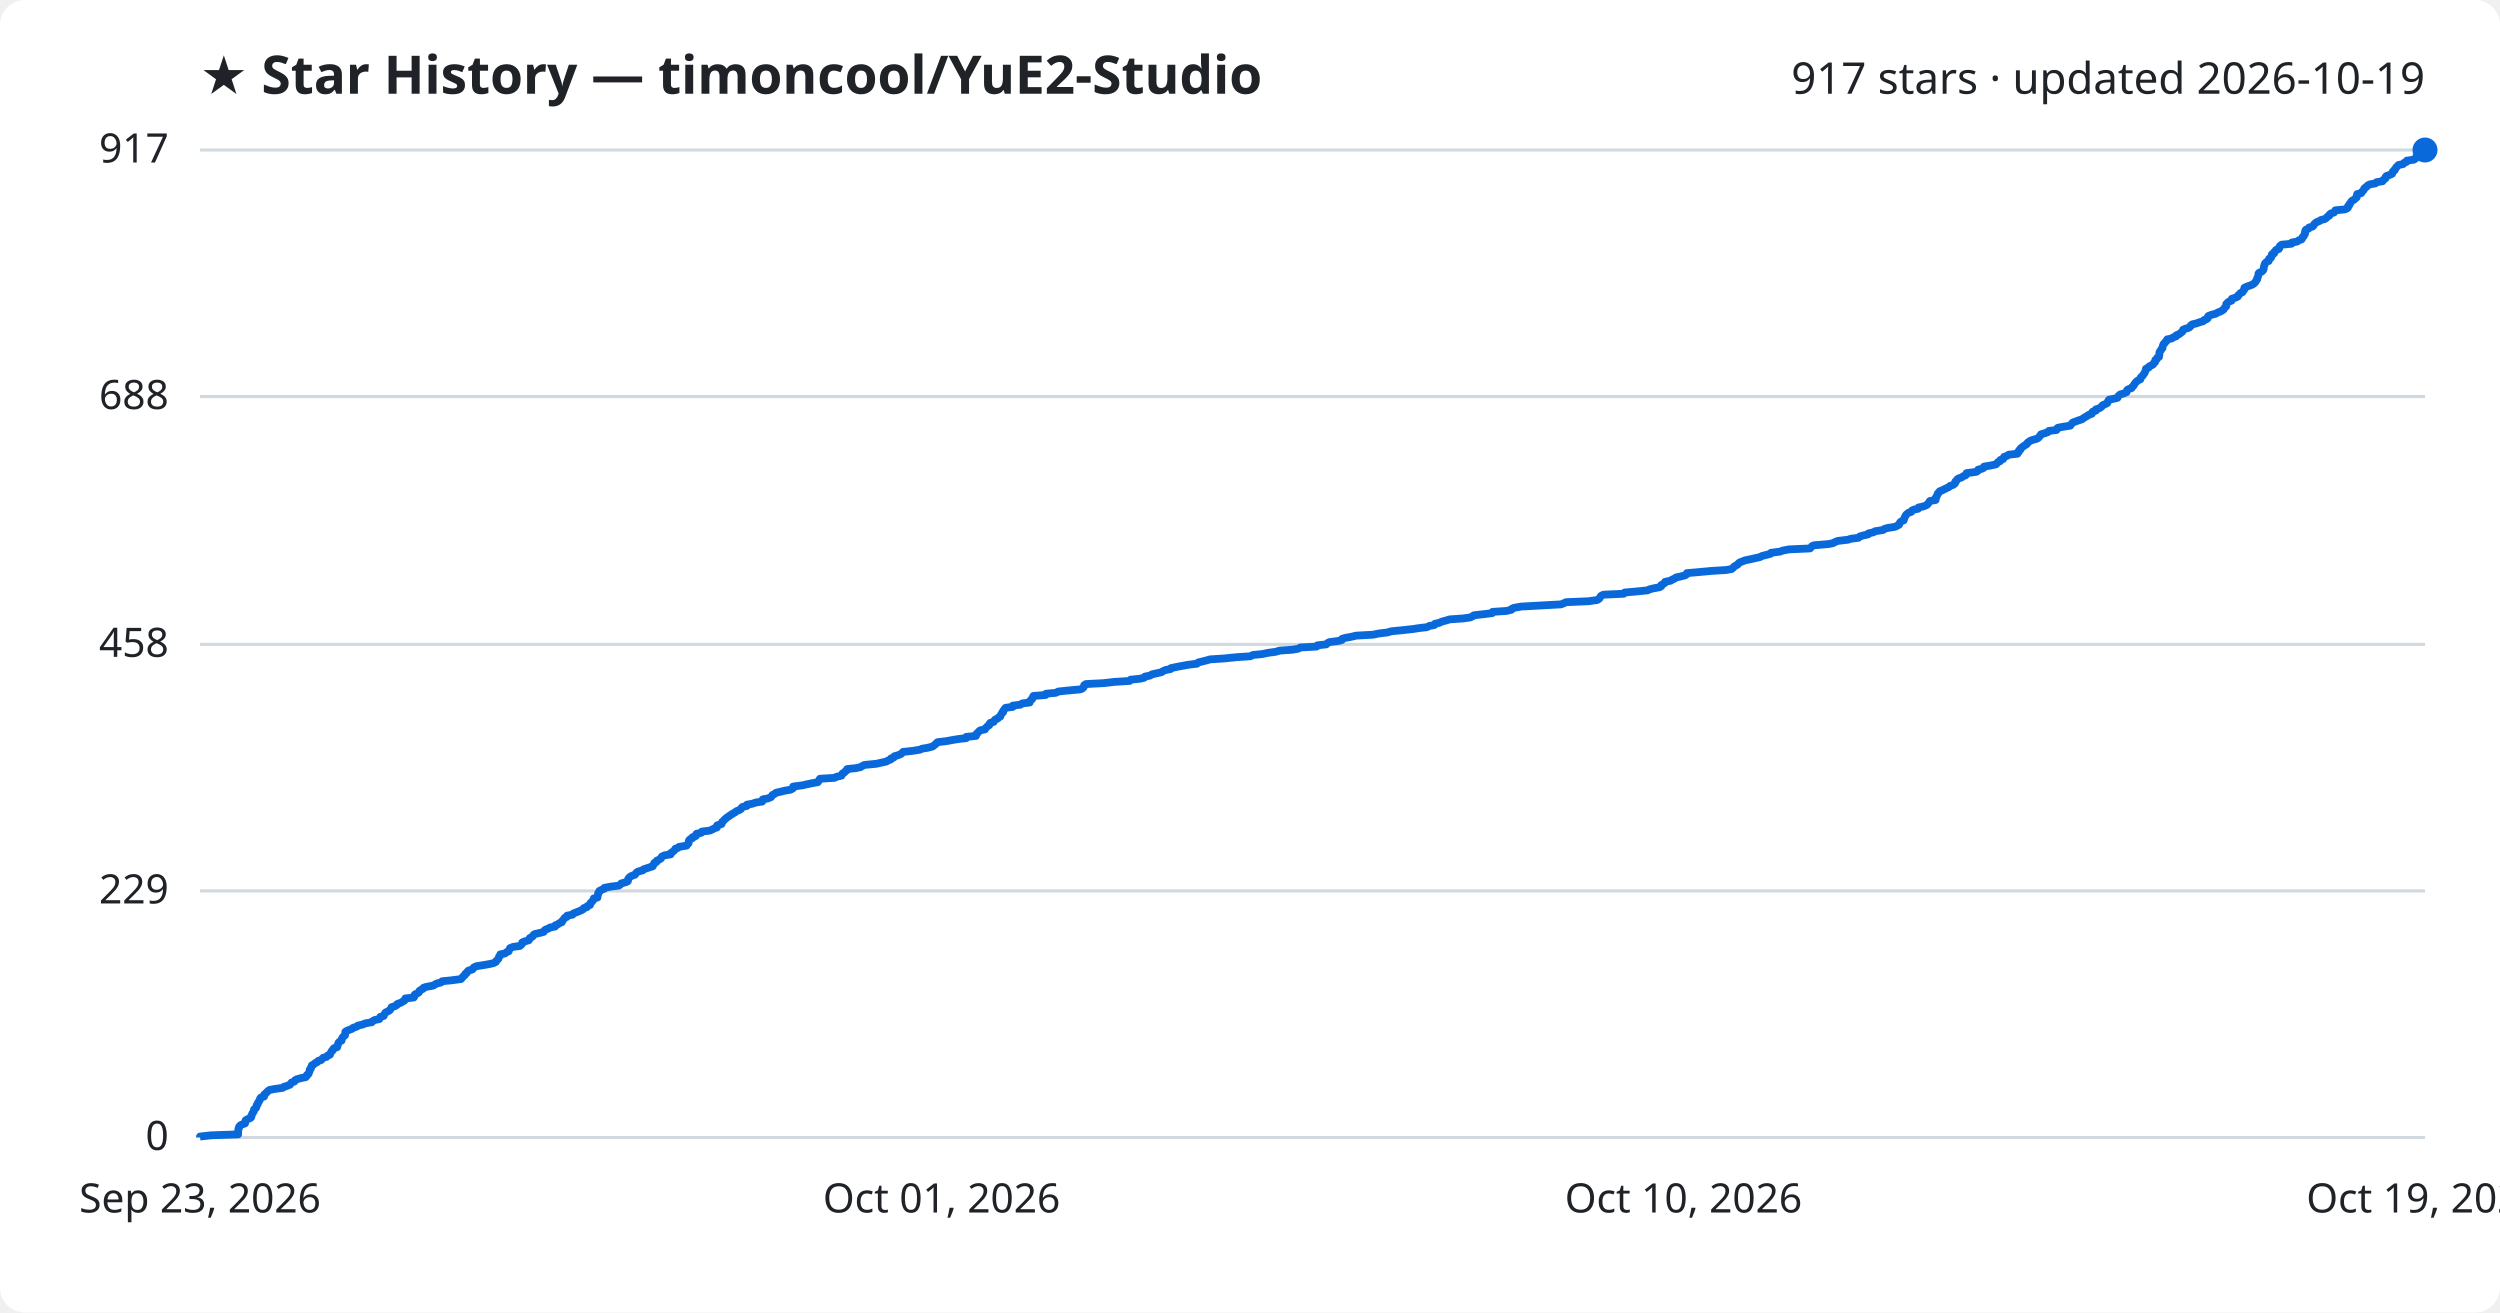
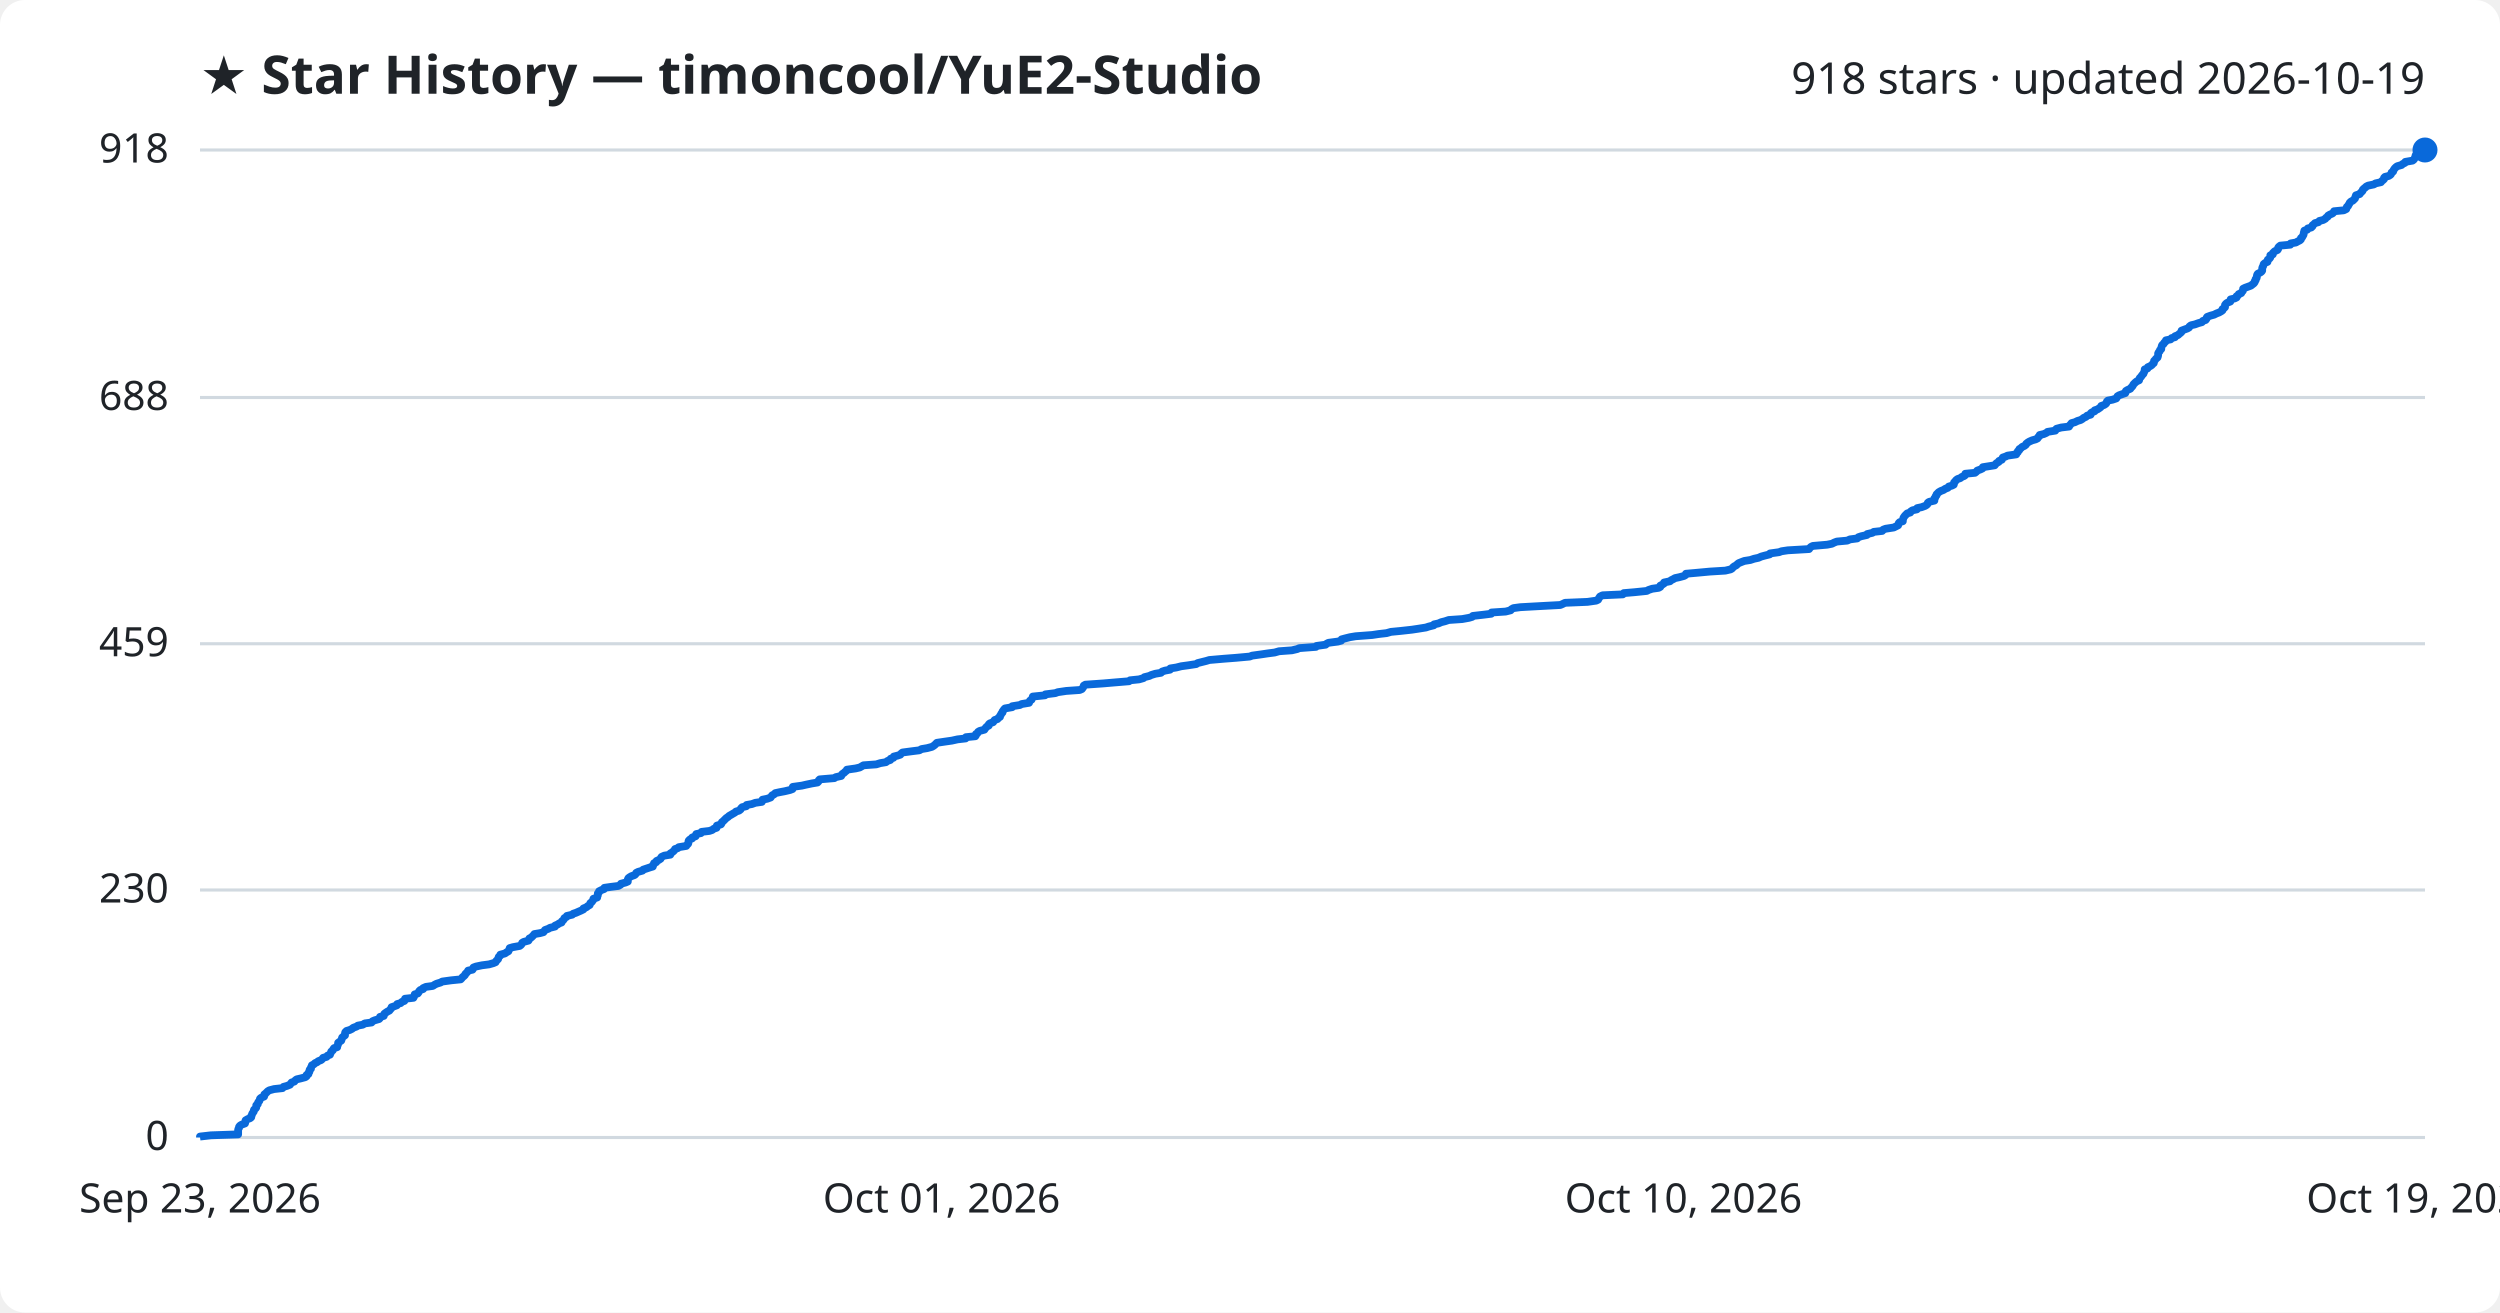
<svg xmlns="http://www.w3.org/2000/svg" viewBox="0 0 800 420" font-family="Segoe UI, sans-serif">
  <rect width="800" height="420" fill="#ffffff" rx="8" />
  <text x="64" y="30" fill="#1f2328" font-size="17" font-weight="700">★ Star History — timoncool/YuE2-Studio</text>
-   <text x="776" y="30" fill="#1f2328" font-size="14" text-anchor="end">917 stars · updated 2026-10-19</text>
+   <text x="776" y="30" fill="#1f2328" font-size="14" text-anchor="end">918 stars · updated 2026-10-19</text>
  <line x1="64" y1="364.0" x2="776" y2="364.0" stroke="#d1d9e0" stroke-width="1" />
  <text x="54" y="368.0" fill="#1f2328" font-size="13" text-anchor="end">0</text>
-   <line x1="64" y1="285.1" x2="776" y2="285.1" stroke="#d1d9e0" stroke-width="1" />
-   <text x="54" y="289.1" fill="#1f2328" font-size="13" text-anchor="end">229</text>
-   <line x1="64" y1="206.2" x2="776" y2="206.2" stroke="#d1d9e0" stroke-width="1" />
-   <text x="54" y="210.2" fill="#1f2328" font-size="13" text-anchor="end">458</text>
-   <line x1="64" y1="126.9" x2="776" y2="126.9" stroke="#d1d9e0" stroke-width="1" />
-   <text x="54" y="130.9" fill="#1f2328" font-size="13" text-anchor="end">688</text>
+   <line x1="64" y1="284.8" x2="776" y2="284.8" stroke="#d1d9e0" stroke-width="1" />
+   <text x="54" y="288.8" fill="#1f2328" font-size="13" text-anchor="end">230</text>
+   <line x1="64" y1="206.0" x2="776" y2="206.0" stroke="#d1d9e0" stroke-width="1" />
+   <text x="54" y="210.0" fill="#1f2328" font-size="13" text-anchor="end">459</text>
+   <line x1="64" y1="127.2" x2="776" y2="127.2" stroke="#d1d9e0" stroke-width="1" />
+   <text x="54" y="131.2" fill="#1f2328" font-size="13" text-anchor="end">688</text>
  <line x1="64" y1="48.0" x2="776" y2="48.0" stroke="#d1d9e0" stroke-width="1" />
-   <text x="54" y="52.0" fill="#1f2328" font-size="13" text-anchor="end">917</text>
-   <path d="M64.0,364.0 L64.0,363.7 L67.5,363.3 L76.2,363.0 L76.2,362.6 L76.2,362.3 L76.2,361.9 L76.3,361.6 L76.3,361.2 L76.5,360.9 L76.5,360.6 L76.8,360.2 L77.3,359.9 L78.4,359.5 L78.5,359.2 L78.5,358.8 L78.6,358.5 L79.3,358.1 L80.1,357.8 L80.4,357.5 L80.4,357.1 L80.6,356.8 L80.7,356.4 L80.9,356.1 L81.2,355.7 L81.2,355.4 L81.3,355.0 L81.8,354.7 L82.0,354.4 L82.1,354.0 L82.1,353.7 L82.5,353.3 L82.5,353.0 L82.7,352.6 L83.0,352.3 L83.2,351.9 L83.2,351.6 L83.5,351.2 L84.5,350.9 L84.6,350.6 L84.6,350.2 L85.0,349.9 L85.4,349.5 L85.7,349.2 L86.2,348.8 L87.7,348.5 L90.5,348.1 L90.8,347.8 L91.8,347.5 L92.8,347.1 L93.0,346.8 L93.3,346.4 L94.2,346.1 L94.4,345.7 L94.9,345.4 L96.3,345.0 L97.8,344.7 L98.1,344.4 L98.2,344.0 L98.7,343.7 L98.8,343.3 L99.0,343.0 L99.1,342.6 L99.1,342.3 L99.5,341.9 L99.5,341.6 L99.7,341.3 L99.8,340.9 L100.4,340.6 L100.8,340.2 L101.5,339.9 L101.8,339.5 L102.8,339.2 L103.1,338.8 L103.4,338.5 L104.5,338.2 L104.8,337.8 L105.6,337.5 L105.7,337.1 L105.9,336.8 L106.1,336.4 L106.5,336.1 L106.6,335.7 L106.9,335.4 L107.9,335.1 L108.0,334.7 L108.1,334.4 L108.2,334.0 L108.3,333.7 L108.7,333.3 L109.3,333.0 L109.3,332.6 L109.5,332.3 L109.6,332.0 L110.0,331.6 L110.4,331.3 L110.4,330.9 L110.5,330.6 L110.5,330.2 L110.9,329.9 L111.9,329.5 L112.7,329.2 L113.0,328.9 L114.2,328.5 L114.5,328.2 L116.2,327.8 L116.8,327.5 L119.0,327.1 L119.2,326.8 L119.9,326.4 L121.4,326.1 L121.6,325.7 L121.7,325.4 L122.8,325.1 L122.9,324.7 L123.1,324.4 L123.4,324.0 L124.0,323.7 L124.7,323.3 L124.9,323.0 L125.2,322.6 L125.3,322.3 L126.3,322.0 L127.0,321.6 L127.1,321.3 L128.2,320.9 L128.7,320.6 L129.4,320.2 L129.6,319.9 L129.7,319.5 L132.4,319.2 L132.6,318.9 L132.6,318.5 L132.8,318.2 L133.7,317.8 L134.1,317.5 L134.2,317.1 L134.6,316.8 L135.4,316.4 L135.5,316.1 L136.4,315.8 L138.6,315.4 L139.1,315.1 L139.8,314.7 L141.1,314.4 L141.5,314.0 L144.5,313.7 L147.5,313.3 L147.8,313.0 L148.0,312.7 L148.4,312.3 L148.8,312.0 L148.9,311.6 L149.4,311.3 L149.6,310.9 L149.9,310.6 L151.2,310.2 L151.4,309.9 L151.6,309.6 L152.4,309.2 L154.3,308.9 L156.6,308.5 L157.9,308.2 L158.7,307.8 L158.8,307.5 L159.2,307.1 L159.5,306.8 L159.6,306.5 L159.7,306.1 L160.1,305.8 L160.1,305.4 L161.6,305.1 L162.1,304.7 L162.8,304.4 L162.9,304.0 L163.1,303.7 L163.2,303.4 L164.2,303.0 L166.4,302.7 L166.8,302.3 L167.1,302.0 L167.1,301.6 L167.7,301.3 L169.2,300.9 L169.4,300.6 L169.5,300.2 L170.1,299.9 L170.5,299.6 L170.7,299.2 L171.1,298.9 L172.9,298.5 L174.0,298.2 L174.2,297.8 L174.5,297.5 L175.6,297.1 L176.0,296.8 L177.6,296.5 L177.7,296.1 L178.5,295.8 L179.0,295.4 L179.8,295.1 L179.9,294.7 L180.2,294.4 L180.5,294.0 L180.7,293.7 L181.4,293.4 L181.5,293.0 L183.2,292.7 L183.5,292.3 L184.3,292.0 L185.3,291.6 L186.0,291.3 L186.7,290.9 L186.8,290.6 L187.8,290.3 L188.0,289.9 L188.8,289.6 L188.9,289.2 L189.0,288.9 L189.5,288.5 L189.7,288.2 L190.0,287.8 L190.0,287.5 L191.2,287.2 L191.2,286.8 L191.3,286.5 L191.4,286.1 L191.4,285.8 L191.8,285.4 L191.8,285.1 L192.6,284.7 L193.4,284.4 L193.4,284.1 L195.6,283.7 L198.0,283.4 L198.6,283.0 L198.8,282.7 L200.3,282.3 L200.9,282.0 L201.0,281.6 L201.0,281.3 L201.2,281.0 L201.6,280.6 L202.1,280.3 L203.2,279.9 L203.4,279.6 L203.7,279.2 L204.2,278.9 L205.7,278.5 L205.9,278.2 L207.1,277.8 L208.0,277.5 L208.9,277.2 L209.0,276.8 L209.3,276.5 L209.4,276.1 L210.1,275.8 L210.2,275.4 L210.9,275.1 L211.5,274.7 L211.6,274.4 L211.8,274.1 L212.7,273.7 L214.6,273.4 L214.6,273.0 L215.1,272.7 L215.6,272.3 L215.9,272.0 L216.1,271.6 L217.0,271.3 L217.3,271.0 L219.7,270.6 L219.9,270.3 L220.3,269.9 L220.4,269.6 L220.4,269.2 L220.5,268.9 L220.9,268.5 L221.6,268.2 L221.6,267.9 L222.7,267.5 L222.7,267.2 L222.9,266.8 L224.4,266.5 L224.6,266.1 L227.1,265.8 L228.0,265.4 L228.5,265.1 L229.4,264.8 L229.4,264.4 L229.5,264.1 L230.9,263.7 L231.0,263.4 L231.1,263.0 L231.5,262.7 L231.8,262.3 L232.2,262.0 L232.5,261.7 L233.1,261.3 L233.5,261.0 L234.1,260.6 L234.6,260.3 L235.3,259.9 L235.6,259.6 L236.6,259.2 L237.1,258.9 L237.2,258.6 L237.6,258.2 L239.0,257.9 L239.0,257.5 L240.7,257.2 L241.9,256.8 L243.9,256.5 L244.1,256.1 L244.1,255.8 L245.7,255.5 L246.7,255.1 L246.9,254.8 L247.2,254.4 L247.8,254.1 L248.3,253.7 L249.6,253.4 L251.2,253.0 L253.0,252.7 L253.7,252.3 L253.8,252.0 L253.8,251.7 L256.8,251.3 L258.1,251.0 L260.0,250.6 L261.7,250.3 L262.0,249.9 L262.1,249.6 L262.4,249.2 L267.1,248.9 L267.6,248.6 L269.3,248.2 L269.4,247.9 L269.6,247.5 L270.2,247.2 L270.5,246.8 L271.0,246.5 L271.1,246.1 L273.9,245.8 L275.3,245.5 L276.0,245.1 L276.5,244.8 L280.5,244.4 L281.8,244.1 L283.6,243.7 L284.1,243.4 L285.1,243.0 L285.1,242.7 L286.0,242.4 L286.2,242.0 L287.3,241.7 L288.3,241.3 L288.6,241.0 L289.0,240.6 L291.9,240.3 L294.4,239.9 L295.0,239.6 L296.8,239.3 L298.4,238.9 L298.8,238.6 L299.3,238.2 L299.6,237.9 L300.0,237.5 L302.6,237.2 L304.8,236.8 L306.6,236.5 L309.2,236.2 L309.2,235.8 L312.3,235.5 L312.4,235.1 L312.5,234.8 L313.0,234.4 L313.2,234.1 L313.7,233.7 L315.2,233.4 L315.3,233.1 L315.7,232.7 L316.0,232.4 L316.6,232.0 L316.6,231.7 L316.9,231.3 L318.0,231.0 L318.2,230.6 L318.4,230.3 L319.3,229.9 L319.5,229.6 L320.1,229.3 L320.2,228.9 L320.4,228.6 L320.6,228.2 L321.0,227.9 L321.0,227.5 L321.3,227.2 L321.5,226.8 L321.8,226.5 L324.1,226.2 L324.1,225.8 L326.5,225.5 L327.1,225.1 L329.5,224.8 L329.5,224.4 L329.8,224.1 L330.3,223.7 L330.3,223.4 L330.6,223.1 L330.7,222.7 L334.6,222.4 L334.7,222.0 L337.9,221.7 L338.6,221.3 L341.4,221.0 L345.7,220.6 L346.4,220.3 L346.7,220.0 L346.9,219.6 L346.9,219.3 L347.5,218.9 L353.2,218.6 L356.7,218.2 L361.5,217.9 L361.8,217.5 L364.7,217.2 L366.1,216.9 L366.4,216.5 L368.0,216.2 L368.6,215.8 L369.9,215.5 L371.7,215.1 L372.1,214.8 L373.0,214.4 L374.6,214.1 L374.7,213.8 L376.6,213.4 L378.2,213.1 L380.4,212.7 L383.0,212.4 L383.4,212.0 L384.6,211.7 L386.2,211.3 L387.2,211.0 L391.8,210.7 L395.7,210.3 L400.2,210.0 L400.9,209.6 L403.9,209.3 L405.8,208.9 L408.1,208.6 L409.5,208.2 L413.6,207.9 L415.4,207.6 L416.1,207.2 L421.3,206.9 L421.6,206.5 L424.4,206.2 L424.8,205.8 L425.3,205.5 L428.3,205.1 L429.4,204.8 L429.5,204.4 L430.6,204.1 L432.3,203.8 L434.0,203.4 L439.4,203.1 L441.3,202.7 L443.9,202.4 L445.3,202.0 L448.4,201.7 L452.1,201.3 L454.0,201.0 L456.6,200.7 L457.4,200.3 L459.0,200.0 L459.2,199.6 L460.6,199.3 L461.4,198.9 L462.6,198.6 L463.9,198.2 L468.2,197.9 L470.4,197.6 L471.3,197.2 L471.6,196.9 L475.1,196.5 L477.5,196.2 L477.6,195.8 L482.1,195.5 L483.7,195.1 L483.8,194.8 L484.5,194.5 L486.8,194.1 L492.2,193.8 L499.5,193.4 L500.3,193.1 L501.1,192.7 L508.3,192.4 L511.1,192.0 L511.6,191.7 L511.9,191.4 L512.1,191.0 L512.3,190.7 L513.1,190.3 L519.6,190.0 L519.9,189.6 L523.4,189.3 L527.3,188.9 L527.8,188.6 L529.0,188.3 L531.1,187.9 L531.6,187.6 L531.6,187.2 L532.2,186.9 L532.8,186.5 L532.8,186.2 L534.7,185.8 L535.0,185.5 L535.8,185.2 L536.3,184.8 L537.7,184.5 L539.3,184.1 L539.7,183.8 L539.8,183.4 L543.3,183.1 L547.6,182.7 L552.4,182.4 L554.1,182.1 L554.6,181.7 L554.8,181.4 L555.4,181.0 L556.0,180.7 L556.3,180.3 L556.7,180.0 L557.7,179.6 L558.5,179.3 L560.4,178.9 L561.7,178.6 L563.1,178.3 L563.9,177.9 L565.1,177.6 L566.6,177.2 L566.7,176.9 L569.7,176.5 L570.4,176.2 L572.5,175.8 L579.2,175.5 L579.5,175.2 L579.8,174.8 L580.4,174.5 L585.1,174.1 L586.6,173.8 L587.3,173.4 L588.1,173.1 L591.4,172.7 L592.3,172.4 L594.7,172.1 L595.1,171.7 L596.0,171.4 L597.8,171.0 L597.9,170.7 L599.6,170.3 L600.0,170.0 L602.6,169.6 L602.9,169.3 L603.8,169.0 L606.3,168.6 L607.0,168.3 L607.7,167.9 L607.8,167.6 L608.0,167.2 L608.3,166.9 L609.2,166.5 L609.2,166.2 L609.4,165.9 L609.5,165.5 L609.7,165.2 L609.9,164.8 L610.2,164.5 L610.7,164.1 L611.6,163.8 L611.8,163.4 L612.4,163.1 L613.8,162.8 L613.9,162.4 L615.3,162.1 L616.4,161.7 L616.8,161.4 L617.1,161.0 L617.3,160.7 L617.6,160.3 L619.4,160.0 L619.4,159.7 L619.4,159.3 L619.7,159.0 L619.8,158.6 L620.0,158.3 L620.1,157.9 L620.5,157.6 L620.7,157.2 L621.5,156.9 L622.3,156.5 L622.9,156.2 L623.6,155.9 L624.0,155.5 L624.9,155.2 L625.5,154.8 L625.7,154.5 L625.7,154.1 L626.1,153.8 L626.3,153.4 L626.7,153.1 L627.7,152.8 L628.2,152.4 L629.0,152.1 L629.3,151.7 L629.3,151.4 L632.4,151.0 L632.9,150.7 L633.0,150.3 L634.2,150.0 L634.8,149.7 L634.9,149.3 L636.8,149.0 L638.7,148.6 L639.0,148.3 L639.3,147.9 L640.0,147.6 L640.1,147.2 L641.0,146.9 L641.1,146.6 L641.3,146.2 L642.2,145.9 L642.8,145.5 L645.6,145.2 L645.6,144.8 L646.1,144.5 L646.1,144.1 L646.6,143.8 L646.6,143.5 L647.1,143.1 L647.5,142.8 L648.1,142.4 L648.6,142.1 L648.8,141.7 L649.2,141.4 L649.8,141.0 L650.7,140.7 L651.8,140.4 L652.4,140.0 L652.6,139.7 L653.0,139.3 L653.1,139.0 L654.4,138.6 L655.3,138.3 L655.6,137.9 L658.1,137.6 L658.1,137.3 L658.5,136.9 L660.0,136.6 L662.5,136.2 L662.7,135.9 L663.0,135.5 L663.3,135.2 L664.4,134.8 L665.2,134.5 L666.2,134.2 L666.7,133.8 L667.2,133.5 L667.9,133.1 L668.3,132.8 L669.4,132.4 L669.4,132.1 L669.7,131.7 L670.7,131.4 L670.7,131.0 L671.6,130.7 L672.2,130.4 L672.6,130.0 L672.8,129.7 L673.7,129.3 L674.3,129.0 L674.5,128.6 L674.6,128.3 L674.9,127.9 L676.4,127.6 L677.6,127.3 L677.8,126.9 L678.0,126.6 L678.5,126.2 L679.6,125.9 L680.5,125.5 L680.5,125.2 L680.7,124.8 L681.2,124.5 L682.1,124.2 L682.3,123.8 L682.7,123.5 L682.9,123.1 L683.1,122.8 L683.4,122.4 L683.7,122.1 L684.2,121.7 L684.9,121.4 L685.0,121.1 L685.1,120.7 L685.5,120.4 L685.8,120.0 L686.0,119.7 L686.3,119.3 L686.4,119.0 L686.6,118.6 L686.7,118.3 L686.7,118.0 L687.6,117.6 L687.7,117.3 L688.5,116.9 L689.0,116.6 L689.2,116.2 L689.6,115.9 L689.7,115.5 L689.7,115.2 L690.2,114.9 L690.3,114.5 L690.9,114.2 L690.9,113.8 L691.0,113.5 L691.0,113.1 L691.0,112.8 L691.2,112.4 L691.5,112.1 L691.6,111.8 L692.0,111.4 L692.0,111.1 L692.1,110.7 L692.2,110.4 L692.4,110.0 L692.8,109.7 L693.0,109.3 L693.4,109.0 L693.5,108.6 L695.0,108.3 L695.3,108.0 L696.4,107.6 L696.4,107.3 L697.4,106.9 L697.7,106.6 L698.3,106.2 L698.5,105.9 L698.6,105.5 L699.3,105.2 L700.4,104.9 L700.9,104.5 L701.0,104.2 L701.5,103.8 L702.8,103.5 L703.9,103.1 L705.0,102.8 L705.3,102.4 L706.2,102.1 L706.5,101.8 L706.5,101.4 L706.7,101.1 L707.8,100.7 L709.0,100.4 L709.7,100.0 L710.5,99.7 L711.2,99.3 L711.6,99.0 L711.7,98.7 L712.1,98.3 L712.4,98.0 L712.4,97.6 L712.4,97.3 L712.8,96.9 L713.1,96.6 L714.1,96.2 L714.2,95.9 L714.2,95.6 L715.5,95.2 L716.1,94.9 L716.2,94.5 L716.6,94.2 L716.9,93.8 L717.6,93.5 L717.8,93.1 L718.1,92.8 L718.2,92.5 L718.2,92.1 L718.8,91.8 L719.9,91.4 L720.7,91.1 L721.3,90.7 L721.6,90.4 L721.9,90.0 L722.0,89.7 L722.3,89.4 L722.3,89.0 L722.5,88.7 L722.6,88.3 L722.7,88.0 L722.7,87.6 L722.9,87.3 L723.8,86.9 L724.1,86.6 L724.3,86.3 L724.4,85.9 L724.4,85.6 L724.5,85.2 L724.6,84.9 L724.7,84.5 L724.9,84.2 L725.3,83.8 L726.0,83.5 L726.0,83.1 L726.1,82.8 L726.7,82.5 L726.9,82.1 L726.9,81.8 L727.0,81.4 L727.7,81.1 L727.7,80.7 L728.1,80.4 L728.3,80.0 L729.2,79.7 L729.4,79.4 L729.4,79.0 L729.6,78.7 L730.1,78.3 L733.3,78.0 L733.4,77.6 L735.1,77.3 L735.6,76.9 L736.5,76.6 L736.7,76.3 L736.8,75.9 L737.2,75.6 L737.3,75.2 L737.6,74.9 L737.6,74.5 L737.6,74.2 L737.7,73.8 L737.9,73.5 L738.7,73.2 L738.9,72.8 L740.0,72.5 L740.4,72.1 L740.5,71.8 L740.9,71.4 L741.3,71.1 L742.3,70.7 L742.7,70.4 L743.9,70.1 L744.5,69.7 L744.7,69.4 L745.4,69.0 L745.4,68.7 L745.9,68.3 L746.9,68.0 L747.2,67.6 L747.3,67.3 L750.4,67.0 L751.2,66.6 L751.4,66.3 L751.4,65.9 L751.8,65.6 L751.9,65.2 L752.2,64.9 L752.4,64.5 L752.7,64.2 L753.3,63.9 L753.7,63.5 L754.1,63.2 L754.2,62.8 L754.2,62.5 L754.3,62.1 L755.6,61.8 L755.8,61.4 L756.1,61.1 L756.4,60.8 L756.5,60.4 L756.8,60.1 L757.4,59.7 L757.6,59.4 L758.3,59.0 L760.1,58.7 L760.5,58.3 L762.4,58.0 L762.6,57.6 L763.1,57.3 L763.4,57.0 L763.4,56.6 L763.7,56.3 L764.9,55.9 L765.5,55.6 L765.6,55.2 L765.7,54.9 L766.3,54.5 L766.3,54.2 L766.6,53.9 L766.8,53.5 L767.2,53.2 L767.5,52.8 L769.0,52.5 L769.3,52.1 L770.1,51.8 L770.2,51.4 L772.4,51.1 L772.9,50.8 L773.1,50.4 L773.2,50.1 L773.4,49.7 L773.4,49.4 L773.9,49.0 L775.0,48.7 L775.8,48.3 L776.0,48.0 L776.0,48.0" fill="none" stroke="#0969da" stroke-width="2.5" stroke-linejoin="round" />
+   <text x="54" y="52.0" fill="#1f2328" font-size="13" text-anchor="end">918</text>
+   <path d="M64.0,364.0 L64.0,363.7 L67.5,363.3 L76.2,363.0 L76.2,362.6 L76.2,362.3 L76.2,361.9 L76.2,361.6 L76.3,361.2 L76.5,360.9 L76.5,360.6 L76.8,360.2 L77.3,359.9 L78.4,359.5 L78.5,359.2 L78.5,358.8 L78.6,358.5 L79.3,358.1 L80.1,357.8 L80.4,357.5 L80.4,357.1 L80.6,356.8 L80.7,356.4 L80.9,356.1 L81.2,355.7 L81.2,355.4 L81.3,355.1 L81.8,354.7 L82.0,354.4 L82.0,354.0 L82.0,353.7 L82.5,353.3 L82.5,353.0 L82.7,352.6 L83.0,352.3 L83.1,352.0 L83.2,351.6 L83.5,351.3 L84.5,350.9 L84.6,350.6 L84.6,350.2 L85.0,349.9 L85.4,349.5 L85.7,349.2 L86.2,348.9 L87.7,348.5 L90.4,348.2 L90.7,347.8 L91.8,347.5 L92.8,347.1 L93.0,346.8 L93.3,346.4 L94.2,346.1 L94.4,345.8 L94.9,345.4 L96.2,345.1 L97.7,344.7 L98.1,344.4 L98.1,344.0 L98.7,343.7 L98.7,343.3 L99.0,343.0 L99.0,342.7 L99.1,342.3 L99.5,342.0 L99.5,341.6 L99.7,341.3 L99.8,340.9 L100.4,340.6 L100.8,340.2 L101.5,339.9 L101.8,339.6 L102.8,339.2 L103.1,338.9 L103.4,338.5 L104.5,338.2 L104.8,337.8 L105.6,337.5 L105.7,337.2 L105.9,336.8 L106.0,336.5 L106.5,336.1 L106.6,335.8 L106.9,335.4 L107.9,335.1 L107.9,334.7 L108.1,334.4 L108.2,334.1 L108.2,333.7 L108.6,333.4 L109.2,333.0 L109.3,332.7 L109.4,332.3 L109.5,332.0 L110.0,331.6 L110.4,331.3 L110.4,331.0 L110.4,330.6 L110.5,330.3 L110.9,329.9 L111.9,329.6 L112.7,329.2 L113.0,328.9 L114.1,328.5 L114.5,328.2 L116.1,327.9 L116.7,327.5 L118.9,327.2 L119.2,326.8 L119.9,326.5 L121.3,326.1 L121.6,325.8 L121.6,325.4 L122.8,325.1 L122.9,324.8 L123.0,324.4 L123.4,324.1 L124.0,323.7 L124.6,323.4 L124.9,323.0 L125.2,322.7 L125.3,322.3 L126.2,322.0 L127.0,321.7 L127.1,321.3 L128.2,321.0 L128.6,320.6 L129.4,320.3 L129.6,319.9 L129.6,319.6 L132.3,319.3 L132.5,318.9 L132.6,318.6 L132.7,318.2 L133.7,317.9 L134.0,317.5 L134.1,317.2 L134.5,316.8 L135.4,316.5 L135.4,316.2 L136.3,315.8 L138.5,315.5 L139.1,315.1 L139.7,314.8 L141.0,314.4 L141.5,314.1 L144.4,313.7 L147.4,313.4 L147.7,313.1 L148.0,312.7 L148.4,312.4 L148.8,312.0 L148.9,311.7 L149.3,311.3 L149.6,311.0 L149.8,310.6 L151.2,310.3 L151.4,310.0 L151.5,309.6 L152.3,309.3 L154.2,308.9 L156.5,308.6 L157.9,308.2 L158.6,307.9 L158.8,307.5 L159.1,307.2 L159.4,306.9 L159.5,306.5 L159.6,306.2 L160.1,305.8 L160.1,305.5 L161.6,305.1 L162.0,304.8 L162.7,304.4 L162.8,304.1 L163.0,303.8 L163.1,303.4 L164.1,303.1 L166.3,302.7 L166.7,302.4 L167.0,302.0 L167.1,301.7 L167.6,301.4 L169.1,301.0 L169.3,300.7 L169.4,300.3 L170.0,300.0 L170.4,299.6 L170.7,299.3 L171.0,298.9 L172.8,298.6 L173.9,298.3 L174.2,297.9 L174.4,297.6 L175.5,297.2 L176.0,296.9 L177.6,296.5 L177.6,296.2 L178.5,295.8 L178.9,295.5 L179.7,295.2 L179.8,294.8 L180.2,294.5 L180.5,294.1 L180.6,293.8 L181.3,293.4 L181.4,293.1 L183.1,292.7 L183.4,292.4 L184.3,292.1 L185.2,291.7 L185.9,291.4 L186.7,291.0 L186.7,290.7 L187.7,290.3 L188.0,290.0 L188.7,289.6 L188.8,289.3 L188.9,289.0 L189.4,288.6 L189.6,288.3 L189.9,287.9 L189.9,287.6 L191.1,287.2 L191.1,286.9 L191.3,286.5 L191.3,286.2 L191.3,285.9 L191.7,285.5 L191.7,285.2 L192.5,284.8 L193.3,284.5 L193.4,284.1 L195.5,283.8 L197.9,283.5 L198.6,283.1 L198.7,282.8 L200.2,282.4 L200.9,282.1 L200.9,281.7 L200.9,281.4 L201.1,281.0 L201.5,280.7 L202.0,280.4 L203.1,280.0 L203.4,279.7 L203.6,279.3 L204.2,279.0 L205.6,278.6 L205.8,278.3 L207.0,277.9 L207.9,277.6 L208.9,277.3 L208.9,276.9 L209.2,276.6 L209.3,276.2 L210.0,275.9 L210.1,275.5 L210.8,275.2 L211.4,274.8 L211.5,274.5 L211.7,274.2 L212.6,273.8 L214.5,273.5 L214.5,273.1 L215.0,272.8 L215.5,272.4 L215.8,272.1 L216.0,271.7 L216.9,271.4 L217.2,271.1 L219.6,270.7 L219.8,270.4 L220.2,270.0 L220.3,269.7 L220.3,269.3 L220.4,269.0 L220.8,268.6 L221.5,268.3 L221.5,268.0 L222.6,267.6 L222.6,267.3 L222.8,266.9 L224.3,266.6 L224.5,266.2 L227.0,265.9 L227.9,265.6 L228.4,265.2 L229.3,264.9 L229.3,264.5 L229.4,264.2 L230.7,263.8 L230.9,263.5 L231.0,263.1 L231.4,262.8 L231.7,262.5 L232.1,262.1 L232.4,261.8 L233.0,261.4 L233.3,261.1 L234.0,260.7 L234.5,260.4 L235.2,260.0 L235.5,259.7 L236.5,259.4 L237.0,259.0 L237.1,258.7 L237.5,258.3 L238.8,258.0 L238.9,257.6 L240.6,257.3 L241.7,256.9 L243.8,256.6 L243.9,256.3 L244.0,255.9 L245.5,255.6 L246.6,255.2 L246.8,254.9 L247.1,254.5 L247.7,254.2 L248.1,253.8 L249.5,253.5 L251.1,253.2 L252.8,252.8 L253.6,252.5 L253.6,252.1 L253.7,251.8 L256.6,251.4 L257.9,251.1 L259.8,250.7 L261.6,250.4 L261.9,250.1 L262.0,249.7 L262.3,249.4 L267.0,249.0 L267.4,248.7 L269.2,248.3 L269.3,248.0 L269.5,247.7 L270.1,247.3 L270.4,247.0 L270.9,246.6 L271.0,246.3 L273.8,245.9 L275.1,245.6 L275.8,245.2 L276.3,244.9 L280.4,244.6 L281.7,244.2 L283.5,243.9 L284.0,243.5 L284.9,243.2 L285.0,242.8 L285.9,242.5 L286.0,242.1 L287.2,241.8 L288.1,241.5 L288.4,241.1 L288.8,240.8 L291.8,240.4 L294.2,240.1 L294.9,239.7 L296.7,239.4 L298.2,239.0 L298.7,238.7 L299.1,238.4 L299.5,238.0 L299.8,237.7 L302.5,237.3 L304.6,237.0 L306.4,236.6 L309.0,236.3 L309.1,235.9 L312.1,235.6 L312.3,235.3 L312.3,234.9 L312.8,234.6 L313.0,234.2 L313.5,233.9 L315.0,233.5 L315.2,233.2 L315.5,232.8 L315.8,232.5 L316.4,232.2 L316.4,231.8 L316.7,231.5 L317.8,231.1 L318.0,230.8 L318.3,230.4 L319.2,230.1 L319.4,229.8 L320.0,229.4 L320.0,229.1 L320.3,228.7 L320.4,228.4 L320.8,228.0 L320.8,227.7 L321.1,227.3 L321.3,227.0 L321.6,226.7 L323.9,226.3 L323.9,226.0 L326.4,225.6 L326.9,225.3 L329.3,224.9 L329.4,224.6 L329.6,224.2 L330.1,223.9 L330.2,223.6 L330.5,223.2 L330.5,222.9 L334.4,222.5 L334.5,222.2 L337.7,221.8 L338.5,221.5 L341.2,221.1 L345.5,220.8 L346.2,220.5 L346.5,220.1 L346.7,219.8 L346.8,219.4 L347.3,219.1 L353.0,218.7 L356.5,218.4 L361.3,218.0 L361.6,217.7 L364.5,217.4 L365.9,217.0 L366.2,216.7 L367.8,216.3 L368.4,216.0 L369.7,215.6 L371.5,215.3 L371.9,214.9 L372.8,214.6 L374.4,214.3 L374.5,213.9 L376.4,213.6 L378.0,213.2 L380.2,212.9 L382.8,212.5 L383.2,212.2 L384.4,211.9 L386.0,211.5 L387.0,211.2 L391.6,210.8 L395.5,210.5 L399.9,210.1 L400.7,209.8 L403.6,209.4 L405.6,209.1 L407.9,208.8 L409.3,208.4 L413.4,208.1 L415.1,207.7 L415.8,207.4 L421.1,207.0 L421.3,206.7 L424.2,206.3 L424.5,206.0 L425.1,205.7 L428.1,205.3 L429.2,205.0 L429.3,204.6 L430.4,204.3 L432.0,203.9 L433.8,203.6 L439.1,203.2 L441.1,202.9 L443.7,202.6 L445.1,202.2 L448.2,201.9 L451.8,201.5 L453.8,201.2 L456.3,200.8 L457.2,200.5 L458.8,200.1 L458.9,199.8 L460.3,199.5 L461.2,199.1 L462.4,198.8 L463.6,198.4 L467.9,198.1 L470.1,197.7 L471.1,197.4 L471.3,197.1 L474.8,196.7 L477.2,196.4 L477.3,196.0 L481.8,195.7 L483.4,195.3 L483.6,195.0 L484.3,194.6 L486.5,194.3 L491.9,194.0 L499.3,193.6 L500.0,193.3 L500.8,192.9 L508.0,192.6 L510.8,192.2 L511.4,191.9 L511.6,191.5 L511.8,191.2 L512.0,190.9 L512.8,190.5 L519.3,190.2 L519.6,189.8 L523.1,189.5 L527.0,189.1 L527.5,188.8 L528.7,188.4 L530.8,188.1 L531.3,187.8 L531.3,187.4 L531.9,187.1 L532.5,186.7 L532.5,186.4 L534.4,186.0 L534.7,185.7 L535.5,185.3 L536.0,185.0 L537.4,184.7 L538.9,184.3 L539.4,184.0 L539.5,183.6 L542.9,183.3 L547.2,182.9 L552.1,182.6 L553.8,182.2 L554.3,181.9 L554.5,181.6 L555.0,181.2 L555.6,180.9 L556.0,180.5 L556.4,180.2 L557.4,179.8 L558.2,179.5 L560.1,179.2 L561.3,178.8 L562.7,178.5 L563.6,178.1 L564.7,177.8 L566.3,177.4 L566.4,177.1 L569.3,176.7 L570.1,176.4 L572.1,176.1 L578.9,175.7 L579.1,175.4 L579.5,175.0 L580.1,174.7 L584.7,174.3 L586.2,174.0 L587.0,173.6 L587.8,173.3 L591.1,173.0 L592.0,172.6 L594.3,172.3 L594.7,171.9 L595.6,171.6 L597.4,171.2 L597.5,170.9 L599.2,170.5 L599.6,170.2 L602.3,169.9 L602.6,169.5 L603.4,169.2 L606.0,168.8 L606.6,168.5 L607.4,168.1 L607.5,167.8 L607.6,167.4 L607.9,167.1 L608.9,166.8 L608.9,166.4 L609.0,166.1 L609.1,165.7 L609.3,165.4 L609.6,165.0 L609.9,164.7 L610.3,164.3 L611.3,164.0 L611.4,163.7 L612.0,163.3 L613.4,163.0 L613.5,162.6 L614.9,162.3 L616.0,161.9 L616.5,161.6 L616.8,161.3 L616.9,160.9 L617.3,160.6 L619.0,160.2 L619.0,159.9 L619.0,159.5 L619.3,159.2 L619.4,158.8 L619.7,158.5 L619.7,158.2 L620.1,157.8 L620.4,157.5 L621.1,157.1 L621.9,156.8 L622.5,156.4 L623.3,156.1 L623.6,155.7 L624.6,155.4 L625.2,155.1 L625.3,154.7 L625.3,154.4 L625.7,154.0 L625.9,153.7 L626.4,153.3 L627.3,153.0 L627.8,152.6 L628.6,152.3 L628.9,152.0 L628.9,151.6 L632.0,151.3 L632.5,150.9 L632.7,150.6 L633.8,150.2 L634.4,149.9 L634.5,149.5 L636.4,149.2 L638.3,148.9 L638.6,148.5 L638.9,148.2 L639.6,147.8 L639.7,147.5 L640.6,147.1 L640.7,146.8 L640.9,146.4 L641.8,146.1 L642.4,145.8 L645.2,145.4 L645.2,145.1 L645.7,144.7 L645.7,144.4 L646.2,144.0 L646.2,143.7 L646.7,143.4 L647.1,143.0 L647.8,142.7 L648.3,142.3 L648.4,142.0 L648.9,141.6 L649.4,141.3 L650.3,140.9 L651.4,140.6 L652.0,140.3 L652.2,139.9 L652.6,139.6 L652.7,139.2 L654.0,138.9 L654.9,138.5 L655.2,138.2 L657.7,137.8 L657.8,137.5 L658.1,137.2 L659.6,136.8 L662.1,136.5 L662.3,136.1 L662.6,135.8 L662.9,135.4 L664.0,135.1 L664.8,134.7 L665.8,134.4 L666.3,134.1 L666.8,133.7 L667.5,133.4 L667.9,133.0 L669.0,132.7 L669.0,132.3 L669.3,132.0 L670.3,131.6 L670.3,131.3 L671.2,131.0 L671.8,130.6 L672.2,130.3 L672.4,129.9 L673.3,129.6 L673.9,129.2 L674.1,128.9 L674.2,128.5 L674.5,128.2 L676.0,127.9 L677.2,127.5 L677.4,127.2 L677.6,126.8 L678.1,126.5 L679.2,126.1 L680.1,125.8 L680.1,125.5 L680.3,125.1 L680.8,124.8 L681.7,124.4 L681.9,124.1 L682.3,123.7 L682.5,123.4 L682.7,123.0 L683.0,122.7 L683.3,122.4 L683.8,122.0 L684.5,121.7 L684.6,121.3 L684.7,121.0 L685.1,120.6 L685.3,120.3 L685.6,119.9 L685.9,119.6 L686.0,119.3 L686.2,118.9 L686.3,118.6 L686.3,118.2 L687.2,117.9 L687.3,117.5 L688.0,117.2 L688.6,116.8 L688.8,116.5 L689.2,116.2 L689.3,115.8 L689.3,115.5 L689.7,115.1 L689.9,114.8 L690.4,114.4 L690.5,114.1 L690.6,113.7 L690.6,113.4 L690.6,113.1 L690.8,112.7 L691.1,112.4 L691.2,112.0 L691.6,111.7 L691.6,111.3 L691.7,111.0 L691.8,110.6 L692.0,110.3 L692.4,110.0 L692.6,109.6 L693.0,109.3 L693.1,108.9 L694.6,108.6 L694.9,108.2 L696.0,107.9 L696.0,107.6 L697.0,107.2 L697.3,106.9 L697.8,106.5 L698.1,106.2 L698.1,105.8 L698.9,105.5 L700.0,105.1 L700.5,104.8 L700.6,104.5 L701.1,104.1 L702.4,103.8 L703.5,103.4 L704.6,103.1 L704.9,102.7 L705.8,102.4 L706.1,102.0 L706.1,101.7 L706.3,101.4 L707.4,101.0 L708.5,100.7 L709.3,100.3 L710.1,100.0 L710.8,99.6 L711.2,99.3 L711.2,98.9 L711.7,98.6 L712.0,98.3 L712.0,97.9 L712.0,97.6 L712.3,97.2 L712.7,96.9 L713.7,96.5 L713.8,96.2 L713.8,95.8 L715.1,95.5 L715.7,95.2 L715.7,94.8 L716.2,94.5 L716.4,94.1 L717.2,93.8 L717.4,93.4 L717.7,93.1 L717.8,92.7 L717.8,92.4 L718.4,92.1 L719.5,91.7 L720.3,91.4 L720.8,91.0 L721.2,90.7 L721.5,90.3 L721.5,90.0 L721.8,89.7 L721.8,89.3 L722.1,89.0 L722.2,88.6 L722.2,88.3 L722.3,87.9 L722.5,87.6 L723.3,87.2 L723.7,86.9 L723.9,86.6 L723.9,86.2 L723.9,85.9 L724.0,85.5 L724.2,85.2 L724.3,84.8 L724.4,84.5 L724.9,84.1 L725.6,83.8 L725.6,83.5 L725.7,83.1 L726.2,82.8 L726.5,82.4 L726.5,82.1 L726.5,81.7 L727.3,81.4 L727.3,81.0 L727.6,80.7 L727.9,80.4 L728.8,80.0 L729.0,79.7 L729.0,79.3 L729.2,79.0 L729.7,78.6 L732.9,78.3 L733.0,77.9 L734.7,77.6 L735.2,77.3 L736.0,76.9 L736.3,76.6 L736.3,76.2 L736.7,75.9 L736.9,75.5 L737.1,75.2 L737.2,74.8 L737.2,74.5 L737.3,74.2 L737.4,73.8 L738.3,73.5 L738.5,73.1 L739.6,72.8 L740.0,72.4 L740.0,72.1 L740.4,71.8 L740.8,71.4 L741.9,71.1 L742.2,70.7 L743.4,70.4 L744.1,70.0 L744.3,69.7 L744.9,69.3 L745.0,69.0 L745.5,68.7 L746.4,68.3 L746.7,68.0 L746.9,67.6 L750.0,67.3 L750.8,66.9 L750.9,66.6 L751.0,66.2 L751.4,65.9 L751.5,65.6 L751.8,65.2 L751.9,64.9 L752.3,64.5 L752.9,64.2 L753.3,63.8 L753.6,63.5 L753.7,63.1 L753.8,62.8 L753.9,62.5 L755.1,62.1 L755.3,61.8 L755.7,61.4 L756.0,61.1 L756.1,60.7 L756.4,60.4 L756.9,60.0 L757.2,59.7 L757.8,59.4 L759.7,59.0 L760.1,58.7 L761.9,58.3 L762.1,58.0 L762.6,57.6 L762.9,57.3 L762.9,56.9 L763.2,56.6 L764.4,56.3 L765.0,55.9 L765.2,55.6 L765.3,55.2 L765.8,54.9 L765.9,54.5 L766.1,54.2 L766.3,53.9 L766.7,53.5 L767.1,53.2 L768.5,52.8 L768.8,52.5 L769.6,52.1 L769.7,51.8 L772.0,51.4 L772.4,51.1 L772.6,50.8 L772.8,50.4 L772.9,50.1 L773.0,49.7 L773.4,49.4 L774.5,49.0 L775.3,48.7 L775.5,48.3 L776.0,48.0 L776.0,48.0" fill="none" stroke="#0969da" stroke-width="2.5" stroke-linejoin="round" />
  <circle cx="776.0" cy="48.0" r="4" fill="#0969da" />
  <text x="64.0" y="388" fill="#1f2328" font-size="13" text-anchor="middle">Sep 23, 2026</text>
  <text x="301.3" y="388" fill="#1f2328" font-size="13" text-anchor="middle">Oct 01, 2026</text>
  <text x="538.7" y="388" fill="#1f2328" font-size="13" text-anchor="middle">Oct 10, 2026</text>
  <text x="776.0" y="388" fill="#1f2328" font-size="13" text-anchor="middle">Oct 19, 2026</text>
</svg>
